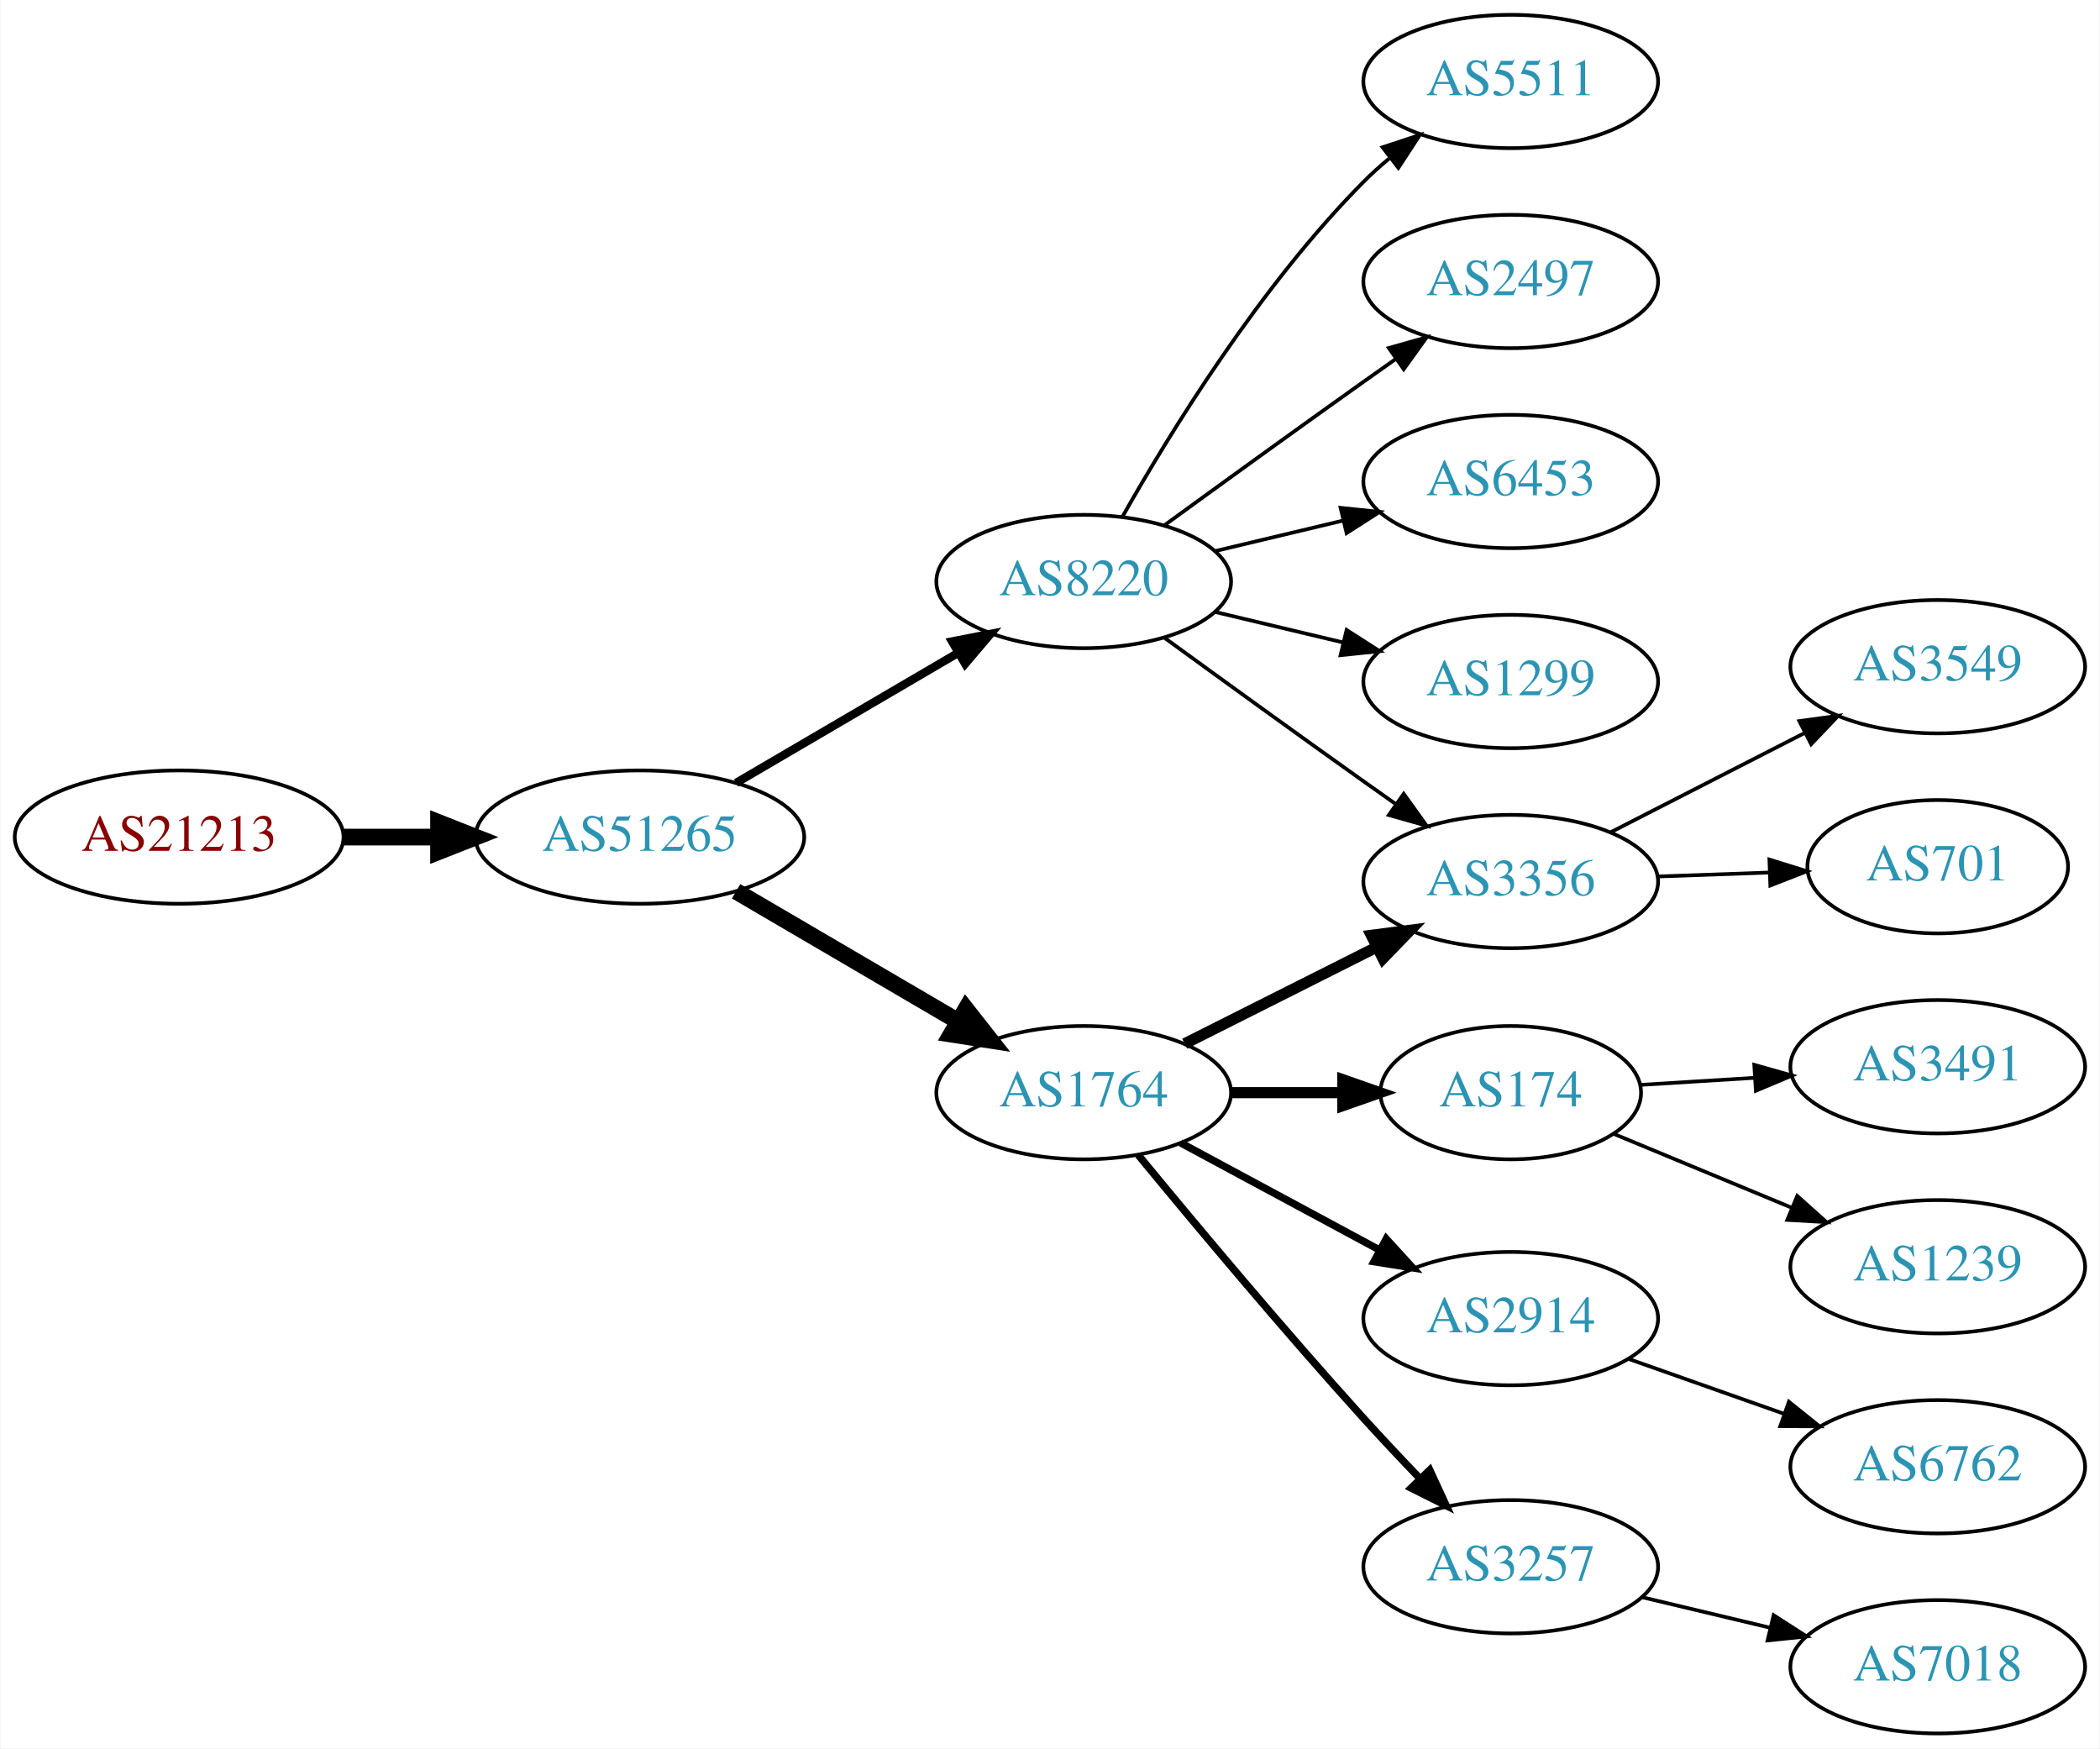
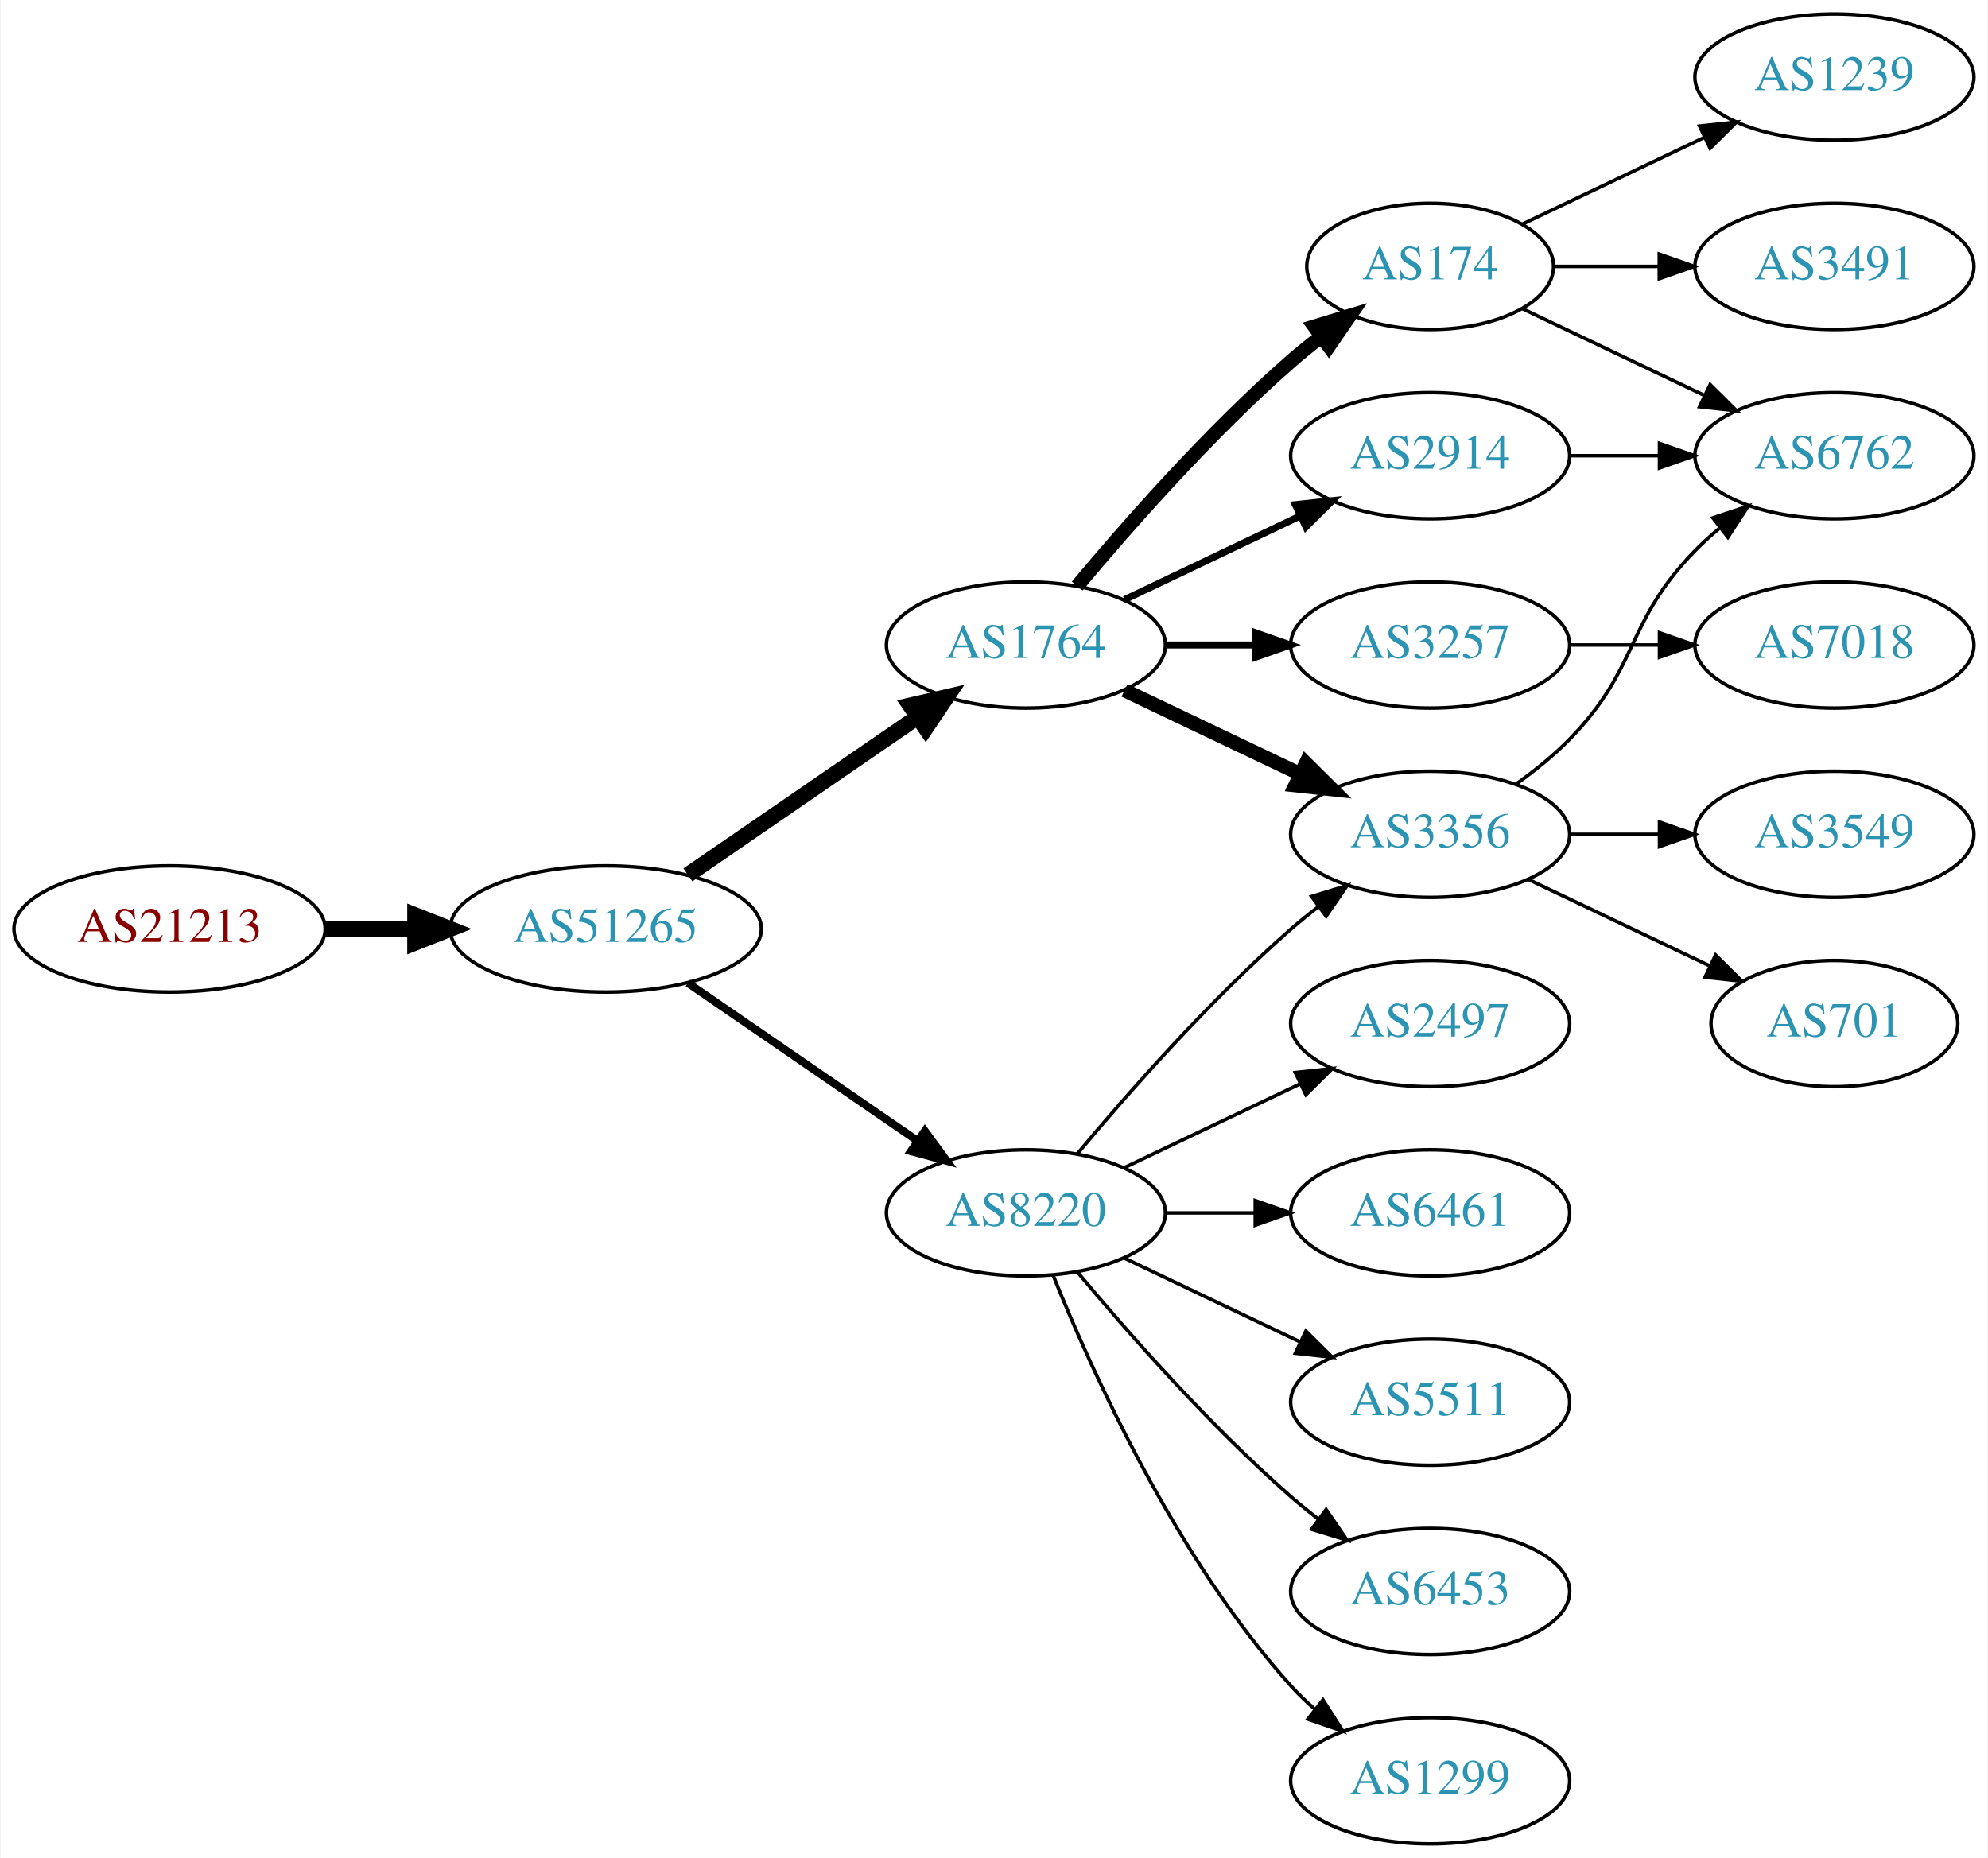
- <svg xmlns="http://www.w3.org/2000/svg" xmlns:xlink="http://www.w3.org/1999/xlink" width="567pt" height="472pt" viewBox="0.00 0.00 566.66 472.00">
-   <g id="graph0" class="graph" transform="scale(1 1) rotate(0) translate(4 468)">
-     <polygon fill="white" stroke="none" points="-4,4 -4,-468 562.663,-468 562.663,4 -4,4" />
+ <svg xmlns="http://www.w3.org/2000/svg" xmlns:xlink="http://www.w3.org/1999/xlink" width="567pt" height="530pt" viewBox="0.00 0.00 566.66 530.00">
+   <g id="graph0" class="graph" transform="scale(1 1) rotate(0) translate(4 526)">
+     <polygon fill="white" stroke="none" points="-4,4 -4,-526 562.663,-526 562.663,4 -4,4" />
    <g id="node1" class="node">
      <g id="a_node1">
        <a xlink:href="/asn/21213" xlink:title="AS21213 ~ Lisseeweg 1 [AT]">
-           <ellipse fill="#ffffff" stroke="black" cx="44.196" cy="-242" rx="44.393" ry="18" />
-           <text text-anchor="middle" x="44.196" y="-238.3" font-family="Times,serif" font-size="14.00" fill="#880000">AS21213</text>
+           <ellipse fill="#ffffff" stroke="black" cx="44.196" cy="-261" rx="44.393" ry="18" />
+           <text text-anchor="middle" x="44.196" y="-257.3" font-family="Times,serif" font-size="14.00" fill="#880000">AS21213</text>
        </a>
      </g>
    </g>
    <g id="node2" class="node">
      <g id="a_node2">
        <a xlink:href="/asn/51265" xlink:title="AS51265 ~ Mass Response Service GmbH [AT]">
-           <ellipse fill="#ffffff" stroke="black" cx="168.588" cy="-242" rx="44.393" ry="18" />
-           <text text-anchor="middle" x="168.588" y="-238.3" font-family="Times,serif" font-size="14.00" fill="#2c94b3">AS51265</text>
+           <ellipse fill="#ffffff" stroke="black" cx="168.588" cy="-261" rx="44.393" ry="18" />
+           <text text-anchor="middle" x="168.588" y="-257.3" font-family="Times,serif" font-size="14.00" fill="#2c94b3">AS51265</text>
        </a>
      </g>
    </g>
    <g id="edge1" class="edge">
-       <path fill="none" stroke="black" stroke-width="4.5" d="M88.692,-242C96.898,-242 105.569,-242 114.041,-242" />
-       <polygon fill="black" stroke="black" stroke-width="4.5" points="114.233,-245.938 124.233,-242 114.233,-238.063 114.233,-245.938" />
+       <path fill="none" stroke="black" stroke-width="4.5" d="M88.692,-261C96.898,-261 105.569,-261 114.041,-261" />
+       <polygon fill="black" stroke="black" stroke-width="4.5" points="114.233,-264.938 124.233,-261 114.233,-257.063 114.233,-264.938" />
    </g>
    <g id="node3" class="node">
      <g id="a_node3">
-         <a xlink:href="/asn/8220" xlink:title="AS8220 ~ COLT [GB]">
-           <ellipse fill="#ffffff" stroke="black" cx="288.431" cy="-311" rx="39.794" ry="18" />
-           <text text-anchor="middle" x="288.431" y="-307.3" font-family="Times,serif" font-size="14.00" fill="#2c94b3">AS8220</text>
+         <a xlink:href="/asn/1764" xlink:title="AS1764 ~ NEXTLAYER-AS [AT]">
+           <ellipse fill="#ffffff" stroke="black" cx="288.431" cy="-342" rx="39.794" ry="18" />
+           <text text-anchor="middle" x="288.431" y="-338.3" font-family="Times,serif" font-size="14.00" fill="#2c94b3">AS1764</text>
        </a>
      </g>
    </g>
    <g id="edge2" class="edge">
-       <path fill="none" stroke="black" stroke-width="2.25" d="M194.58,-256.633C212.077,-266.878 235.63,-280.669 254.636,-291.798" />
-       <polygon fill="black" stroke="black" stroke-width="2.25" points="252.883,-294.827 263.281,-296.86 256.42,-288.787 252.883,-294.827" />
+       <path fill="none" stroke="black" stroke-width="4.5" d="M192.031,-276.426C210.612,-289.198 237.173,-307.455 257.553,-321.463" />
+       <polygon fill="black" stroke="black" stroke-width="4.5" points="255.396,-324.758 265.867,-327.178 259.856,-318.269 255.396,-324.758" />
    </g>
    <g id="node4" class="node">
      <g id="a_node4">
-         <a xlink:href="/asn/1764" xlink:title="AS1764 ~ NEXTLAYER-AS [AT]">
-           <ellipse fill="#ffffff" stroke="black" cx="288.431" cy="-173" rx="39.794" ry="18" />
-           <text text-anchor="middle" x="288.431" y="-169.3" font-family="Times,serif" font-size="14.00" fill="#2c94b3">AS1764</text>
+         <a xlink:href="/asn/8220" xlink:title="AS8220 ~ COLT [GB]">
+           <ellipse fill="#ffffff" stroke="black" cx="288.431" cy="-180" rx="39.794" ry="18" />
+           <text text-anchor="middle" x="288.431" y="-176.3" font-family="Times,serif" font-size="14.00" fill="#2c94b3">AS8220</text>
        </a>
      </g>
    </g>
    <g id="edge3" class="edge">
-       <path fill="none" stroke="black" stroke-width="4.5" d="M194.58,-227.367C212.077,-217.122 235.63,-203.331 254.636,-192.202" />
-       <polygon fill="black" stroke="black" stroke-width="4.5" points="256.641,-195.591 263.281,-187.14 252.662,-188.795 256.641,-195.591" />
+       <path fill="none" stroke="black" stroke-width="2.25" d="M192.031,-245.574C210.612,-232.802 237.173,-214.545 257.553,-200.537" />
+       <polygon fill="black" stroke="black" stroke-width="2.25" points="259.609,-203.371 265.867,-194.822 255.643,-197.602 259.609,-203.371" />
    </g>
    <g id="node5" class="node">
      <g id="a_node5">
-         <a xlink:href="/asn/5511" xlink:title="AS5511 ~ Orange S.A. [FR]">
-           <ellipse fill="#ffffff" stroke="black" cx="403.724" cy="-446" rx="39.794" ry="18" />
-           <text text-anchor="middle" x="403.724" y="-442.3" font-family="Times,serif" font-size="14.00" fill="#2c94b3">AS5511</text>
+         <a xlink:href="/asn/174" xlink:title="AS174 ~ Cogent Communications [US]">
+           <ellipse fill="#ffffff" stroke="black" cx="403.724" cy="-450" rx="35.194" ry="18" />
+           <text text-anchor="middle" x="403.724" y="-446.3" font-family="Times,serif" font-size="14.00" fill="#2c94b3">AS174</text>
        </a>
      </g>
    </g>
    <g id="edge4" class="edge">
-       <path fill="none" stroke="black" d="M298.891,-328.49C311.672,-351.096 336.105,-390.886 364.077,-419 366.188,-421.121 368.484,-423.188 370.87,-425.171" />
-       <polygon fill="black" stroke="black" points="369.122,-428.242 379.185,-431.556 373.385,-422.69 369.122,-428.242" />
+       <path fill="none" stroke="black" stroke-width="4" d="M303.061,-358.817C317.343,-375.929 340.89,-402.745 364.077,-423 366.747,-425.332 369.62,-427.648 372.55,-429.886" />
+       <polygon fill="black" stroke="black" stroke-width="4" points="370.701,-432.87 380.841,-435.939 374.828,-427.216 370.701,-432.87" />
    </g>
    <g id="node6" class="node">
      <g id="a_node6">
-         <a xlink:href="/asn/2497" xlink:title="AS2497 ~ Internet Initiative Japan Inc. [JP]">
-           <ellipse fill="#ffffff" stroke="black" cx="403.724" cy="-392" rx="39.794" ry="18" />
-           <text text-anchor="middle" x="403.724" y="-388.3" font-family="Times,serif" font-size="14.00" fill="#2c94b3">AS2497</text>
+         <a xlink:href="/asn/3356" xlink:title="AS3356 ~ Level 3 Parent, LLC [US]">
+           <ellipse fill="#ffffff" stroke="black" cx="403.724" cy="-288" rx="39.794" ry="18" />
+           <text text-anchor="middle" x="403.724" y="-284.3" font-family="Times,serif" font-size="14.00" fill="#2c94b3">AS3356</text>
        </a>
      </g>
    </g>
    <g id="edge5" class="edge">
-       <path fill="none" stroke="black" d="M310.279,-326.222C325.213,-337.091 345.827,-352.025 364.077,-365 366.898,-367.005 369.841,-369.085 372.789,-371.159" />
-       <polygon fill="black" stroke="black" points="370.816,-374.05 381.013,-376.926 374.835,-368.319 370.816,-374.05" />
+       <path fill="none" stroke="black" stroke-width="4" d="M316.567,-329.066C331.561,-321.919 350.382,-312.948 366.605,-305.215" />
+       <polygon fill="black" stroke="black" stroke-width="4" points="368.288,-308.291 375.809,-300.829 365.276,-301.972 368.288,-308.291" />
    </g>
    <g id="node7" class="node">
      <g id="a_node7">
-         <a xlink:href="/asn/6453" xlink:title="AS6453 ~ TATA COMMUNICATIONS (AMERICA) INC [US]">
-           <ellipse fill="#ffffff" stroke="black" cx="403.724" cy="-338" rx="39.794" ry="18" />
-           <text text-anchor="middle" x="403.724" y="-334.3" font-family="Times,serif" font-size="14.00" fill="#2c94b3">AS6453</text>
+         <a xlink:href="/asn/3257" xlink:title="AS3257 ~ GTT [DE]">
+           <ellipse fill="#ffffff" stroke="black" cx="403.724" cy="-342" rx="39.794" ry="18" />
+           <text text-anchor="middle" x="403.724" y="-338.3" font-family="Times,serif" font-size="14.00" fill="#2c94b3">AS3257</text>
        </a>
      </g>
    </g>
    <g id="edge6" class="edge">
-       <path fill="none" stroke="black" d="M324.038,-319.248C334.909,-321.838 347.064,-324.735 358.506,-327.462" />
-       <polygon fill="black" stroke="black" points="357.789,-330.889 368.328,-329.803 359.412,-324.08 357.789,-330.889" />
+       <path fill="none" stroke="black" stroke-width="2" d="M328.103,-342C336.306,-342 345.07,-342 353.602,-342" />
+       <polygon fill="black" stroke="black" stroke-width="2" points="353.841,-345.5 363.841,-342 353.841,-338.5 353.841,-345.5" />
    </g>
    <g id="node8" class="node">
      <g id="a_node8">
-         <a xlink:href="/asn/3356" xlink:title="AS3356 ~ Level 3 Parent, LLC [US]">
-           <ellipse fill="#ffffff" stroke="black" cx="403.724" cy="-230" rx="39.794" ry="18" />
-           <text text-anchor="middle" x="403.724" y="-226.3" font-family="Times,serif" font-size="14.00" fill="#2c94b3">AS3356</text>
+         <a xlink:href="/asn/2914" xlink:title="AS2914 ~ NTT America, Inc. [US]">
+           <ellipse fill="#ffffff" stroke="black" cx="403.724" cy="-396" rx="39.794" ry="18" />
+           <text text-anchor="middle" x="403.724" y="-392.3" font-family="Times,serif" font-size="14.00" fill="#2c94b3">AS2914</text>
        </a>
      </g>
    </g>
    <g id="edge7" class="edge">
-       <path fill="none" stroke="black" d="M310.279,-295.778C325.213,-284.909 345.827,-269.975 364.077,-257 366.898,-254.995 369.841,-252.915 372.789,-250.841" />
-       <polygon fill="black" stroke="black" points="374.835,-253.681 381.013,-245.074 370.816,-247.95 374.835,-253.681" />
+       <path fill="none" stroke="black" stroke-width="2" d="M316.567,-354.934C331.561,-362.081 350.382,-371.052 366.605,-378.785" />
+       <polygon fill="black" stroke="black" stroke-width="2" points="365.276,-382.028 375.809,-383.171 368.288,-375.709 365.276,-382.028" />
+     </g>
+     <g id="edge10" class="edge">
+       <path fill="none" stroke="black" d="M303.061,-196.817C317.343,-213.929 340.89,-240.745 364.077,-261 366.543,-263.154 369.182,-265.294 371.879,-267.372" />
+       <polygon fill="black" stroke="black" points="369.904,-270.264 380.033,-273.37 374.052,-264.625 369.904,-270.264" />
    </g>
    <g id="node9" class="node">
      <g id="a_node9">
-         <a xlink:href="/asn/1299" xlink:title="AS1299 ~ Telia Carrier [EU]">
-           <ellipse fill="#ffffff" stroke="black" cx="403.724" cy="-284" rx="39.794" ry="18" />
-           <text text-anchor="middle" x="403.724" y="-280.3" font-family="Times,serif" font-size="14.00" fill="#2c94b3">AS1299</text>
+         <a xlink:href="/asn/5511" xlink:title="AS5511 ~ Orange S.A. [FR]">
+           <ellipse fill="#ffffff" stroke="black" cx="403.724" cy="-126" rx="39.794" ry="18" />
+           <text text-anchor="middle" x="403.724" y="-122.3" font-family="Times,serif" font-size="14.00" fill="#2c94b3">AS5511</text>
        </a>
      </g>
    </g>
    <g id="edge8" class="edge">
-       <path fill="none" stroke="black" d="M324.038,-302.752C334.909,-300.162 347.064,-297.265 358.506,-294.538" />
-       <polygon fill="black" stroke="black" points="359.412,-297.92 368.328,-292.197 357.789,-291.111 359.412,-297.92" />
-     </g>
-     <g id="edge11" class="edge">
-       <path fill="none" stroke="black" stroke-width="3" d="M315.707,-186.22C331.15,-193.99 350.869,-203.911 367.629,-212.343" />
-       <polygon fill="black" stroke="black" stroke-width="3" points="366.084,-215.484 376.59,-216.851 369.23,-209.23 366.084,-215.484" />
+       <path fill="none" stroke="black" d="M316.567,-167.066C331.561,-159.919 350.382,-150.948 366.605,-143.215" />
+       <polygon fill="black" stroke="black" points="368.288,-146.291 375.809,-138.829 365.276,-139.972 368.288,-146.291" />
    </g>
    <g id="node10" class="node">
      <g id="a_node10">
-         <a xlink:href="/asn/174" xlink:title="AS174 ~ Cogent Communications [US]">
-           <ellipse fill="#ffffff" stroke="black" cx="403.724" cy="-173" rx="35.194" ry="18" />
-           <text text-anchor="middle" x="403.724" y="-169.3" font-family="Times,serif" font-size="14.00" fill="#2c94b3">AS174</text>
+         <a xlink:href="/asn/6453" xlink:title="AS6453 ~ TATA COMMUNICATIONS (AMERICA) INC [US]">
+           <ellipse fill="#ffffff" stroke="black" cx="403.724" cy="-72" rx="39.794" ry="18" />
+           <text text-anchor="middle" x="403.724" y="-68.3" font-family="Times,serif" font-size="14.00" fill="#2c94b3">AS6453</text>
        </a>
      </g>
    </g>
    <g id="edge9" class="edge">
-       <path fill="none" stroke="black" stroke-width="3" d="M328.103,-173C337.808,-173 348.299,-173 358.262,-173" />
-       <polygon fill="black" stroke="black" stroke-width="3" points="358.398,-176.5 368.398,-173 358.398,-169.5 358.398,-176.5" />
+       <path fill="none" stroke="black" d="M303.061,-163.183C317.343,-146.071 340.89,-119.255 364.077,-99 366.543,-96.846 369.182,-94.706 371.879,-92.628" />
+       <polygon fill="black" stroke="black" points="374.052,-95.375 380.033,-86.63 369.904,-89.736 374.052,-95.375" />
    </g>
    <g id="node11" class="node">
      <g id="a_node11">
-         <a xlink:href="/asn/2914" xlink:title="AS2914 ~ NTT America, Inc. [US]">
-           <ellipse fill="#ffffff" stroke="black" cx="403.724" cy="-112" rx="39.794" ry="18" />
-           <text text-anchor="middle" x="403.724" y="-108.3" font-family="Times,serif" font-size="14.00" fill="#2c94b3">AS2914</text>
-         </a>
-       </g>
-     </g>
-     <g id="edge10" class="edge">
-       <path fill="none" stroke="black" stroke-width="2" d="M314.574,-159.462C330.305,-150.992 350.789,-139.963 368.051,-130.669" />
-       <polygon fill="black" stroke="black" stroke-width="2" points="370.113,-133.533 377.259,-125.711 366.795,-127.37 370.113,-133.533" />
+         <a xlink:href="/asn/1299" xlink:title="AS1299 ~ Telia Carrier [EU]">
+           <ellipse fill="#ffffff" stroke="black" cx="403.724" cy="-18" rx="39.794" ry="18" />
+           <text text-anchor="middle" x="403.724" y="-14.3" font-family="Times,serif" font-size="14.00" fill="#2c94b3">AS1299</text>
+         </a>
+       </g>
+     </g>
+     <g id="edge11" class="edge">
+       <path fill="none" stroke="black" d="M296.179,-162.213C307.23,-134.757 331.283,-81.422 364.077,-45 366.08,-42.776 368.298,-40.637 370.631,-38.603" />
+       <polygon fill="black" stroke="black" points="373.161,-41.065 378.85,-32.127 368.829,-35.567 373.161,-41.065" />
    </g>
    <g id="node12" class="node">
      <g id="a_node12">
-         <a xlink:href="/asn/3257" xlink:title="AS3257 ~ GTT [DE]">
-           <ellipse fill="#ffffff" stroke="black" cx="403.724" cy="-45" rx="39.794" ry="18" />
-           <text text-anchor="middle" x="403.724" y="-41.3" font-family="Times,serif" font-size="14.00" fill="#2c94b3">AS3257</text>
+         <a xlink:href="/asn/2497" xlink:title="AS2497 ~ Internet Initiative Japan Inc. [JP]">
+           <ellipse fill="#ffffff" stroke="black" cx="403.724" cy="-234" rx="39.794" ry="18" />
+           <text text-anchor="middle" x="403.724" y="-230.3" font-family="Times,serif" font-size="14.00" fill="#2c94b3">AS2497</text>
        </a>
      </g>
    </g>
    <g id="edge12" class="edge">
-       <path fill="none" stroke="black" stroke-width="2" d="M303.149,-156.181C317.89,-138.264 342.159,-109.206 364.077,-85 368.867,-79.71 374.113,-74.14 379.151,-68.894" />
-       <polygon fill="black" stroke="black" stroke-width="2" points="381.863,-71.125 386.308,-61.508 376.836,-66.254 381.863,-71.125" />
+       <path fill="none" stroke="black" d="M316.567,-192.934C331.561,-200.081 350.382,-209.052 366.605,-216.785" />
+       <polygon fill="black" stroke="black" points="365.276,-220.028 375.809,-221.171 368.288,-213.709 365.276,-220.028" />
    </g>
    <g id="node13" class="node">
      <g id="a_node13">
+         <a xlink:href="/asn/6461" xlink:title="AS6461 ~ Zayo Bandwidth [US]">
+           <ellipse fill="#ffffff" stroke="black" cx="403.724" cy="-180" rx="39.794" ry="18" />
+           <text text-anchor="middle" x="403.724" y="-176.3" font-family="Times,serif" font-size="14.00" fill="#2c94b3">AS6461</text>
+         </a>
+       </g>
+     </g>
+     <g id="edge13" class="edge">
+       <path fill="none" stroke="black" d="M328.103,-180C336.306,-180 345.07,-180 353.602,-180" />
+       <polygon fill="black" stroke="black" points="353.841,-183.5 363.841,-180 353.841,-176.5 353.841,-183.5" />
+     </g>
+     <g id="node14" class="node">
+       <g id="a_node14">
+         <a xlink:href="/asn/6762" xlink:title="AS6762 ~ TELECOM ITALIA SPARKLE S.p.A. [IT]">
+           <ellipse fill="#ffffff" stroke="black" cx="519.017" cy="-396" rx="39.794" ry="18" />
+           <text text-anchor="middle" x="519.017" y="-392.3" font-family="Times,serif" font-size="14.00" fill="#2c94b3">AS6762</text>
+         </a>
+       </g>
+     </g>
+     <g id="edge14" class="edge">
+       <path fill="none" stroke="black" d="M430.149,-437.881C445.452,-430.587 465.175,-421.186 482.057,-413.14" />
+       <polygon fill="black" stroke="black" points="483.576,-416.293 491.097,-408.831 480.564,-409.974 483.576,-416.293" />
+     </g>
+     <g id="node15" class="node">
+       <g id="a_node15">
+         <a xlink:href="/asn/1239" xlink:title="AS1239 ~ Sprint [US]">
+           <ellipse fill="#ffffff" stroke="black" cx="519.017" cy="-504" rx="39.794" ry="18" />
+           <text text-anchor="middle" x="519.017" y="-500.3" font-family="Times,serif" font-size="14.00" fill="#2c94b3">AS1239</text>
+         </a>
+       </g>
+     </g>
+     <g id="edge15" class="edge">
+       <path fill="none" stroke="black" d="M430.149,-462.119C445.452,-469.413 465.175,-478.814 482.057,-486.86" />
+       <polygon fill="black" stroke="black" points="480.564,-490.026 491.097,-491.169 483.576,-483.707 480.564,-490.026" />
+     </g>
+     <g id="node16" class="node">
+       <g id="a_node16">
+         <a xlink:href="/asn/3491" xlink:title="AS3491 ~ PCCW Global, Inc. [US]">
+           <ellipse fill="#ffffff" stroke="black" cx="519.017" cy="-450" rx="39.794" ry="18" />
+           <text text-anchor="middle" x="519.017" y="-446.3" font-family="Times,serif" font-size="14.00" fill="#2c94b3">AS3491</text>
+         </a>
+       </g>
+     </g>
+     <g id="edge16" class="edge">
+       <path fill="none" stroke="black" d="M439.023,-450C448.4,-450 458.75,-450 468.785,-450" />
+       <polygon fill="black" stroke="black" points="469.074,-453.5 479.074,-450 469.074,-446.5 469.074,-453.5" />
+     </g>
+     <g id="edge19" class="edge">
+       <path fill="none" stroke="black" d="M428.318,-302.389C433.574,-306.148 438.906,-310.437 443.37,-315 463.543,-335.617 459.198,-348.383 479.37,-369 481.463,-371.139 483.746,-373.218 486.123,-375.21" />
+       <polygon fill="black" stroke="black" points="484.367,-378.275 494.423,-381.611 488.641,-372.732 484.367,-378.275" />
+     </g>
+     <g id="node17" class="node">
+       <g id="a_node17">
+         <a xlink:href="/asn/701" xlink:title="AS701 ~ UUNET [US]">
+           <ellipse fill="#ffffff" stroke="black" cx="519.017" cy="-234" rx="35.194" ry="18" />
+           <text text-anchor="middle" x="519.017" y="-230.3" font-family="Times,serif" font-size="14.00" fill="#2c94b3">AS701</text>
+         </a>
+       </g>
+     </g>
+     <g id="edge17" class="edge">
+       <path fill="none" stroke="black" d="M431.86,-275.066C447.292,-267.71 466.778,-258.423 483.313,-250.541" />
+       <polygon fill="black" stroke="black" points="485.133,-253.551 492.654,-246.089 482.121,-247.232 485.133,-253.551" />
+     </g>
+     <g id="node18" class="node">
+       <g id="a_node18">
        <a xlink:href="/asn/3549" xlink:title="AS3549 ~ Level 3 Parent, LLC [US]">
          <ellipse fill="#ffffff" stroke="black" cx="519.017" cy="-288" rx="39.794" ry="18" />
          <text text-anchor="middle" x="519.017" y="-284.3" font-family="Times,serif" font-size="14.00" fill="#2c94b3">AS3549</text>
        </a>
      </g>
    </g>
-     <g id="edge13" class="edge">
-       <path fill="none" stroke="black" d="M430.715,-243.306C446.259,-251.264 466.21,-261.478 483.115,-270.132" />
-       <polygon fill="black" stroke="black" points="481.65,-273.314 492.146,-274.756 484.84,-267.083 481.65,-273.314" />
-     </g>
-     <g id="node14" class="node">
-       <g id="a_node14">
-         <a xlink:href="/asn/701" xlink:title="AS701 ~ UUNET [US]">
-           <ellipse fill="#ffffff" stroke="black" cx="519.017" cy="-234" rx="35.194" ry="18" />
-           <text text-anchor="middle" x="519.017" y="-230.3" font-family="Times,serif" font-size="14.00" fill="#2c94b3">AS701</text>
-         </a>
-       </g>
-     </g>
-     <g id="edge14" class="edge">
-       <path fill="none" stroke="black" d="M443.396,-231.365C453.101,-231.708 463.592,-232.078 473.555,-232.43" />
-       <polygon fill="black" stroke="black" points="473.574,-235.933 483.691,-232.788 473.821,-228.937 473.574,-235.933" />
-     </g>
-     <g id="node17" class="node">
-       <g id="a_node17">
-         <a xlink:href="/asn/3491" xlink:title="AS3491 ~ PCCW Global, Inc. [US]">
-           <ellipse fill="#ffffff" stroke="black" cx="519.017" cy="-180" rx="39.794" ry="18" />
-           <text text-anchor="middle" x="519.017" y="-176.3" font-family="Times,serif" font-size="14.00" fill="#2c94b3">AS3491</text>
-         </a>
-       </g>
-     </g>
-     <g id="edge17" class="edge">
-       <path fill="none" stroke="black" d="M438.715,-175.1C448.394,-175.698 459.13,-176.362 469.495,-177.002" />
-       <polygon fill="black" stroke="black" points="469.486,-180.508 479.683,-177.631 469.918,-173.521 469.486,-180.508" />
-     </g>
-     <g id="node18" class="node">
-       <g id="a_node18">
-         <a xlink:href="/asn/1239" xlink:title="AS1239 ~ Sprint [US]">
-           <ellipse fill="#ffffff" stroke="black" cx="519.017" cy="-126" rx="39.794" ry="18" />
-           <text text-anchor="middle" x="519.017" y="-122.3" font-family="Times,serif" font-size="14.00" fill="#2c94b3">AS1239</text>
-         </a>
-       </g>
-     </g>
    <g id="edge18" class="edge">
-       <path fill="none" stroke="black" d="M431.573,-161.862C445.878,-155.927 463.728,-148.522 479.487,-141.984" />
-       <polygon fill="black" stroke="black" points="481.083,-145.111 488.979,-138.046 478.401,-138.646 481.083,-145.111" />
-     </g>
-     <g id="node15" class="node">
-       <g id="a_node15">
-         <a xlink:href="/asn/6762" xlink:title="AS6762 ~ TELECOM ITALIA SPARKLE S.p.A. [IT]">
-           <ellipse fill="#ffffff" stroke="black" cx="519.017" cy="-72" rx="39.794" ry="18" />
-           <text text-anchor="middle" x="519.017" y="-68.3" font-family="Times,serif" font-size="14.00" fill="#2c94b3">AS6762</text>
-         </a>
-       </g>
-     </g>
-     <g id="edge15" class="edge">
-       <path fill="none" stroke="black" d="M435.682,-101.07C448.545,-96.528 463.651,-91.195 477.388,-86.345" />
-       <polygon fill="black" stroke="black" points="478.832,-89.547 487.096,-82.917 476.502,-82.946 478.832,-89.547" />
-     </g>
-     <g id="node16" class="node">
-       <g id="a_node16">
+       <path fill="none" stroke="black" d="M443.396,-288C451.599,-288 460.363,-288 468.895,-288" />
+       <polygon fill="black" stroke="black" points="469.134,-291.5 479.134,-288 469.134,-284.5 469.134,-291.5" />
+     </g>
+     <g id="node19" class="node">
+       <g id="a_node19">
        <a xlink:href="/asn/7018" xlink:title="AS7018 ~ AT&amp;T Services, Inc. [US]">
-           <ellipse fill="#ffffff" stroke="black" cx="519.017" cy="-18" rx="39.794" ry="18" />
-           <text text-anchor="middle" x="519.017" y="-14.3" font-family="Times,serif" font-size="14.00" fill="#2c94b3">AS7018</text>
-         </a>
-       </g>
-     </g>
-     <g id="edge16" class="edge">
-       <path fill="none" stroke="black" d="M439.331,-36.752C450.202,-34.162 462.357,-31.265 473.799,-28.538" />
-       <polygon fill="black" stroke="black" points="474.705,-31.92 483.621,-26.197 473.082,-25.111 474.705,-31.92" />
+           <ellipse fill="#ffffff" stroke="black" cx="519.017" cy="-342" rx="39.794" ry="18" />
+           <text text-anchor="middle" x="519.017" y="-338.3" font-family="Times,serif" font-size="14.00" fill="#2c94b3">AS7018</text>
+         </a>
+       </g>
+     </g>
+     <g id="edge21" class="edge">
+       <path fill="none" stroke="black" d="M443.396,-342C451.599,-342 460.363,-342 468.895,-342" />
+       <polygon fill="black" stroke="black" points="469.134,-345.5 479.134,-342 469.134,-338.5 469.134,-345.5" />
+     </g>
+     <g id="edge20" class="edge">
+       <path fill="none" stroke="black" d="M443.396,-396C451.599,-396 460.363,-396 468.895,-396" />
+       <polygon fill="black" stroke="black" points="469.134,-399.5 479.134,-396 469.134,-392.5 469.134,-399.5" />
    </g>
  </g>
</svg>
